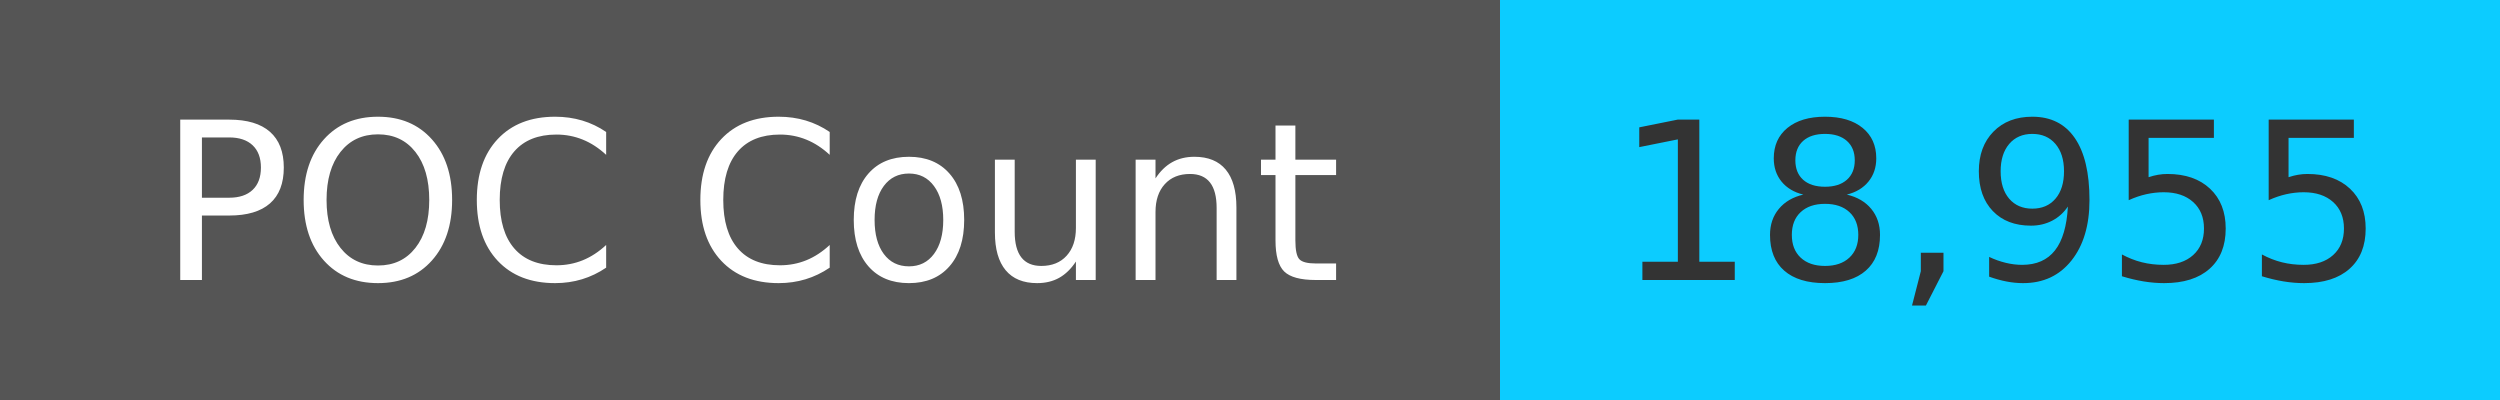
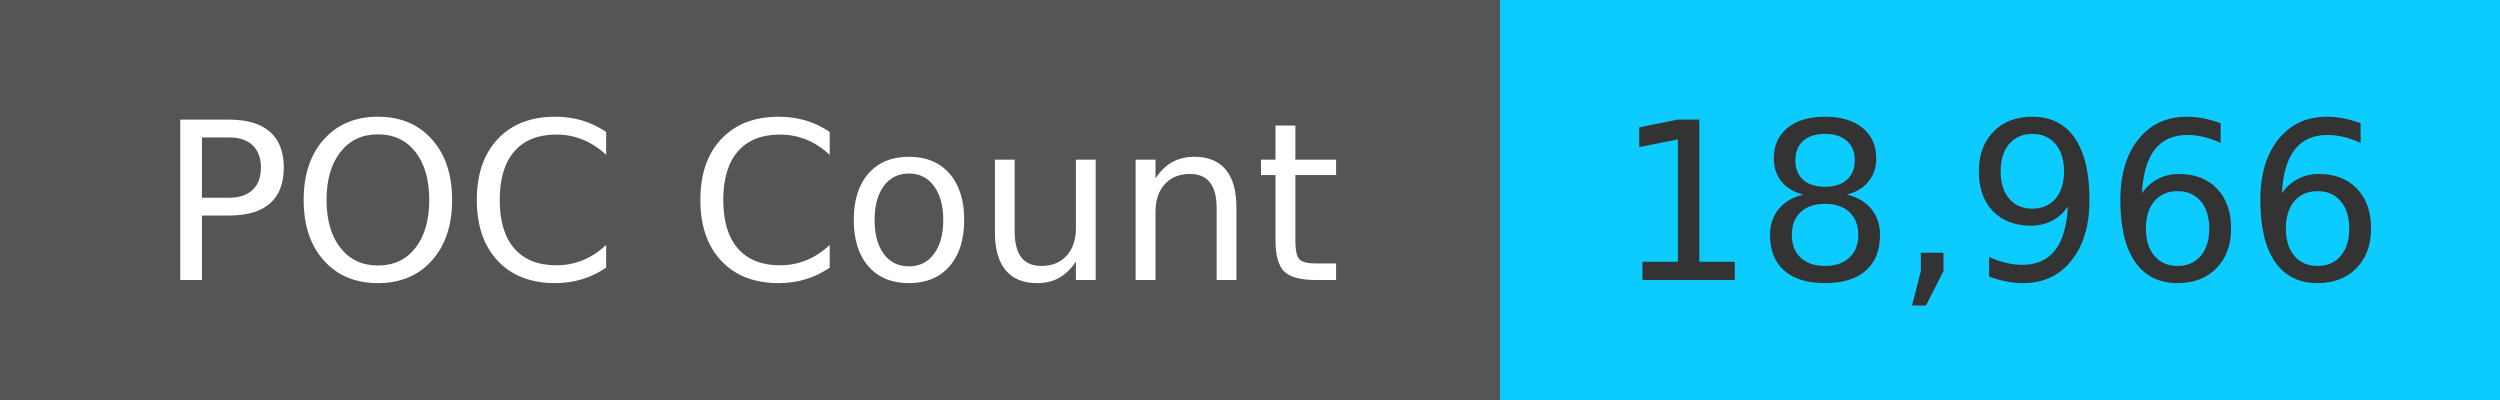
<svg xmlns="http://www.w3.org/2000/svg" width="125" height="20" role="img">
  <linearGradient id="s" x2="0" y2="100%">
    <stop offset="0" stop-color="#bbb" stop-opacity=".1" />
    <stop offset="1" stop-opacity=".1" />
  </linearGradient>
  <g>
    <rect width="75" height="20" fill="#555" />
    <rect x="75" width="267" height="20" fill="#0cccff" />
  </g>
  <g fill="#fff" text-anchor="middle" font-family="Verdana,Geneva,DejaVu Sans,sans-serif" text-rendering="geometricPrecision" font-size="110">
    <text x="375" y="140" transform="scale(.1)" fill="#fff">
            POC Count
        </text>
    <text x="1000" y="140" transform="scale(.1)" fill="#333">
-             18,955
+             18,966
        </text>
  </g>
</svg>
